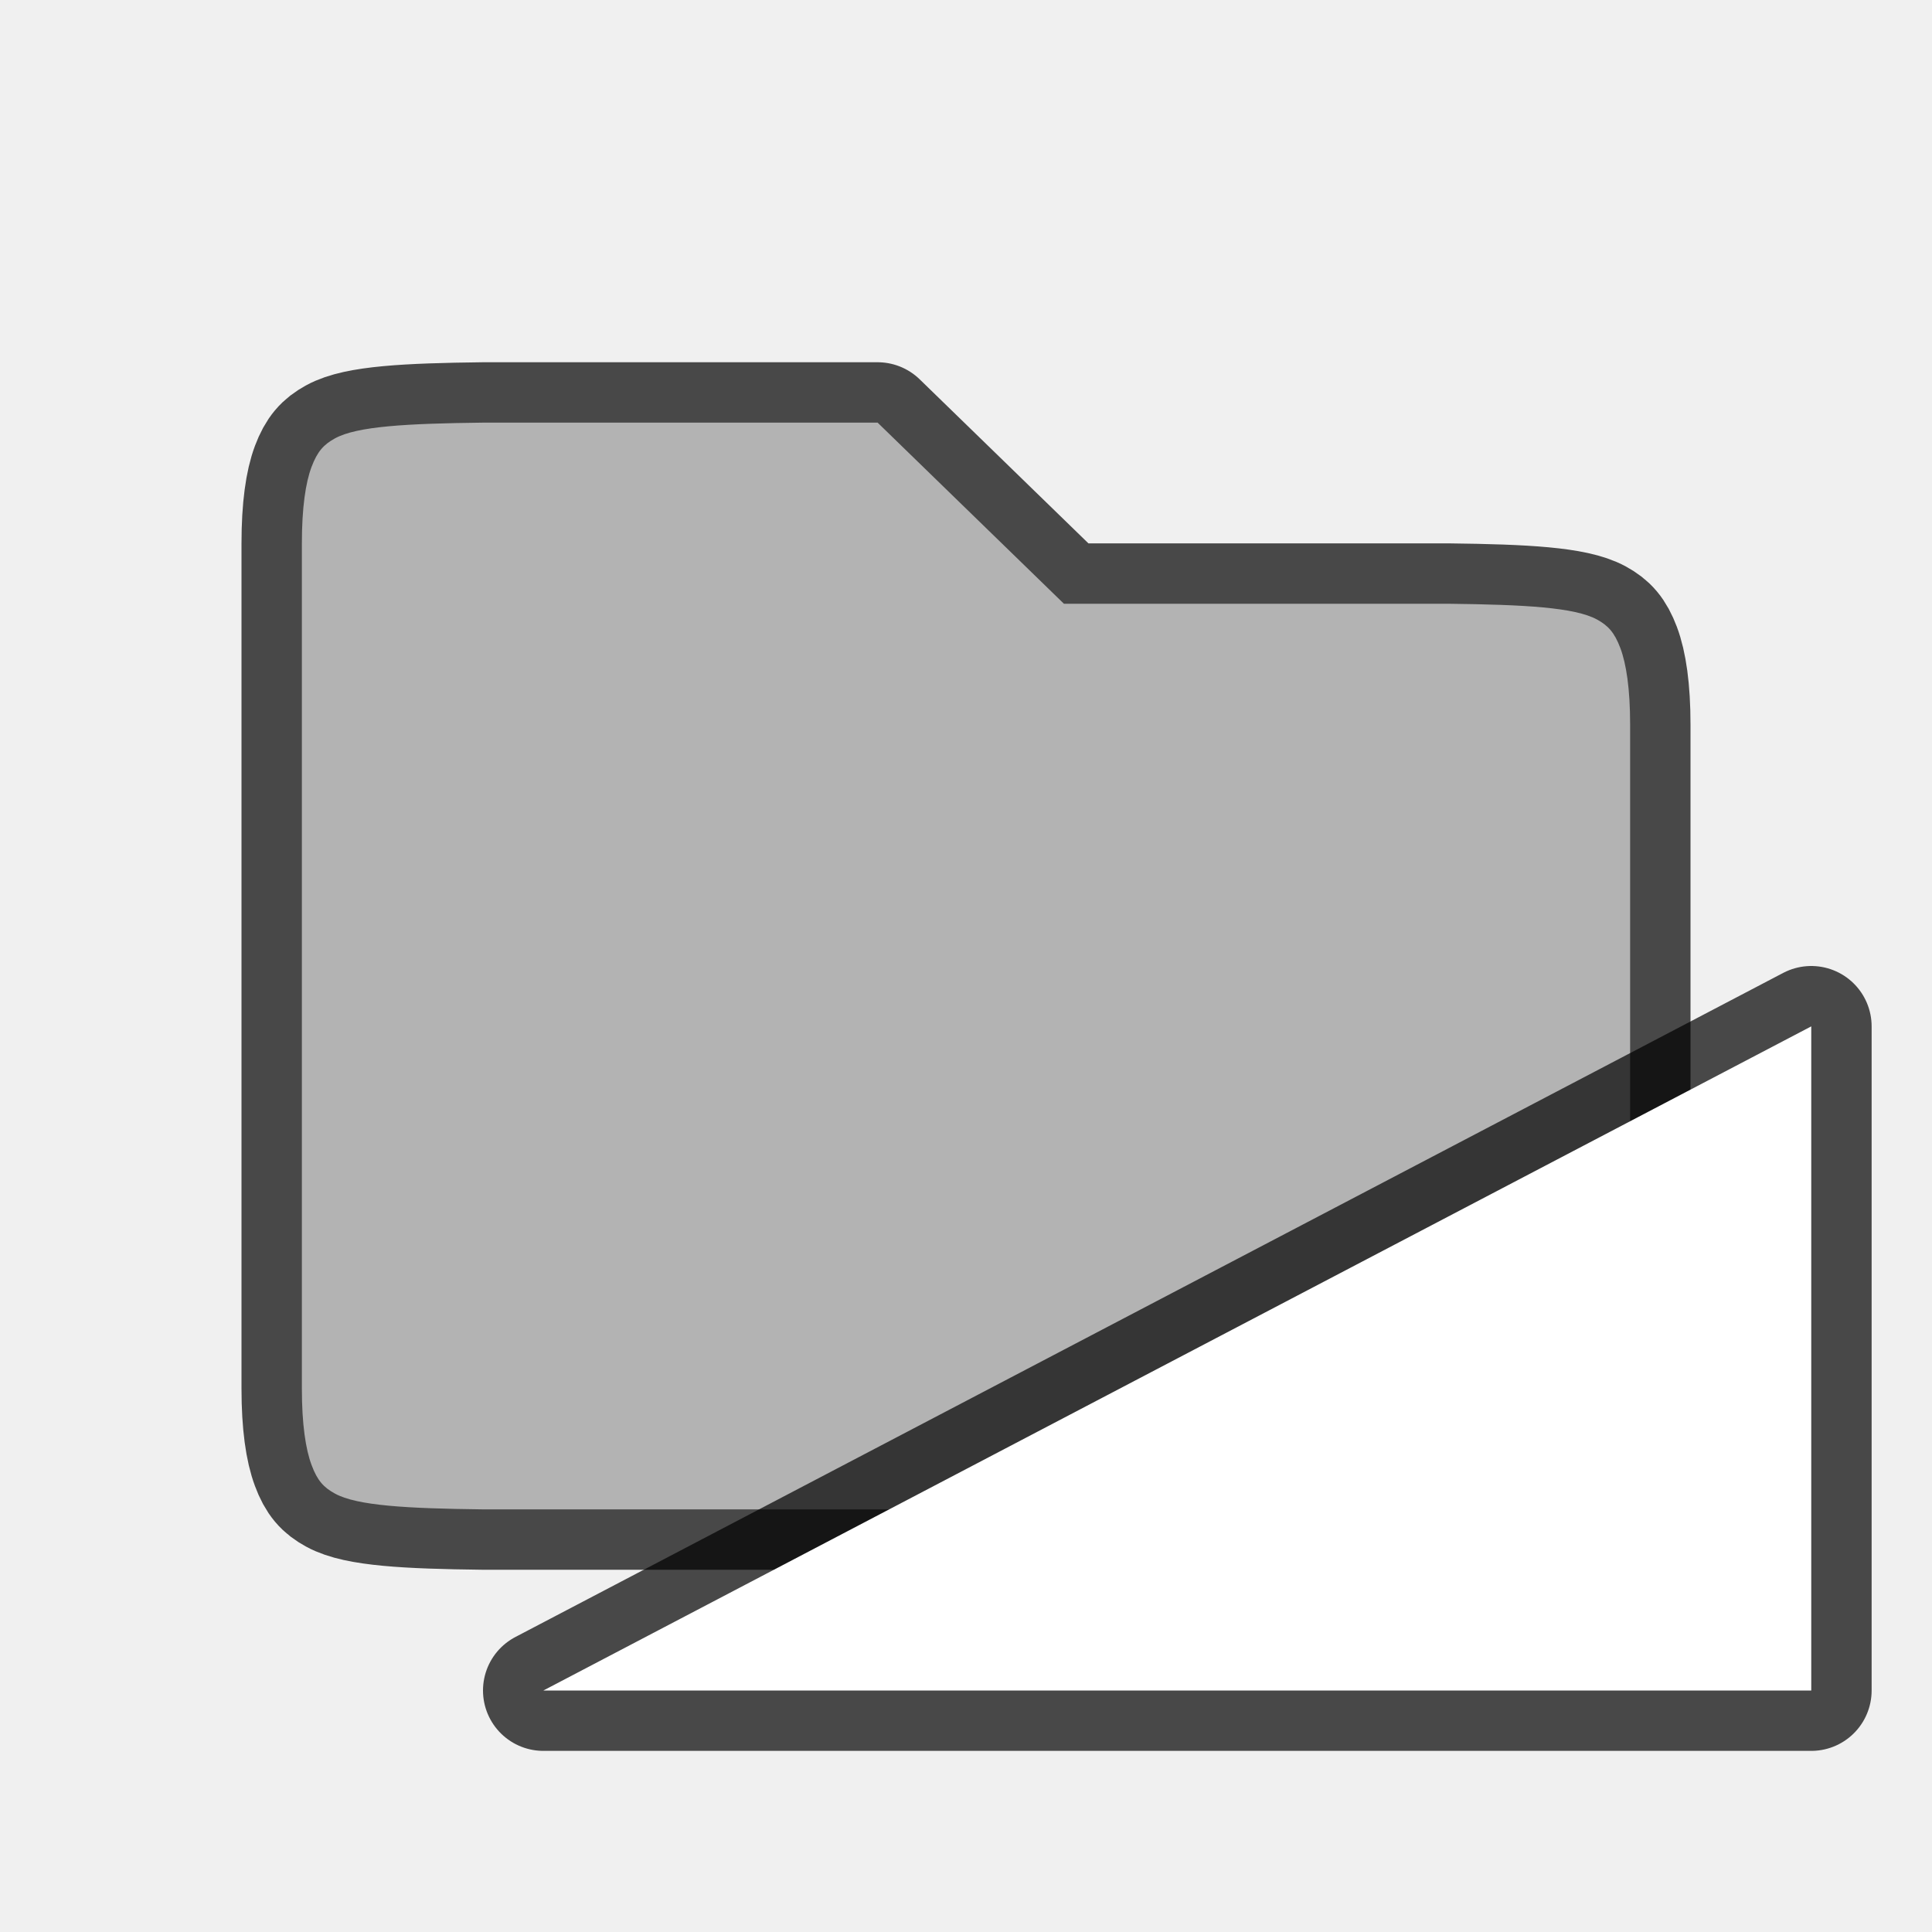
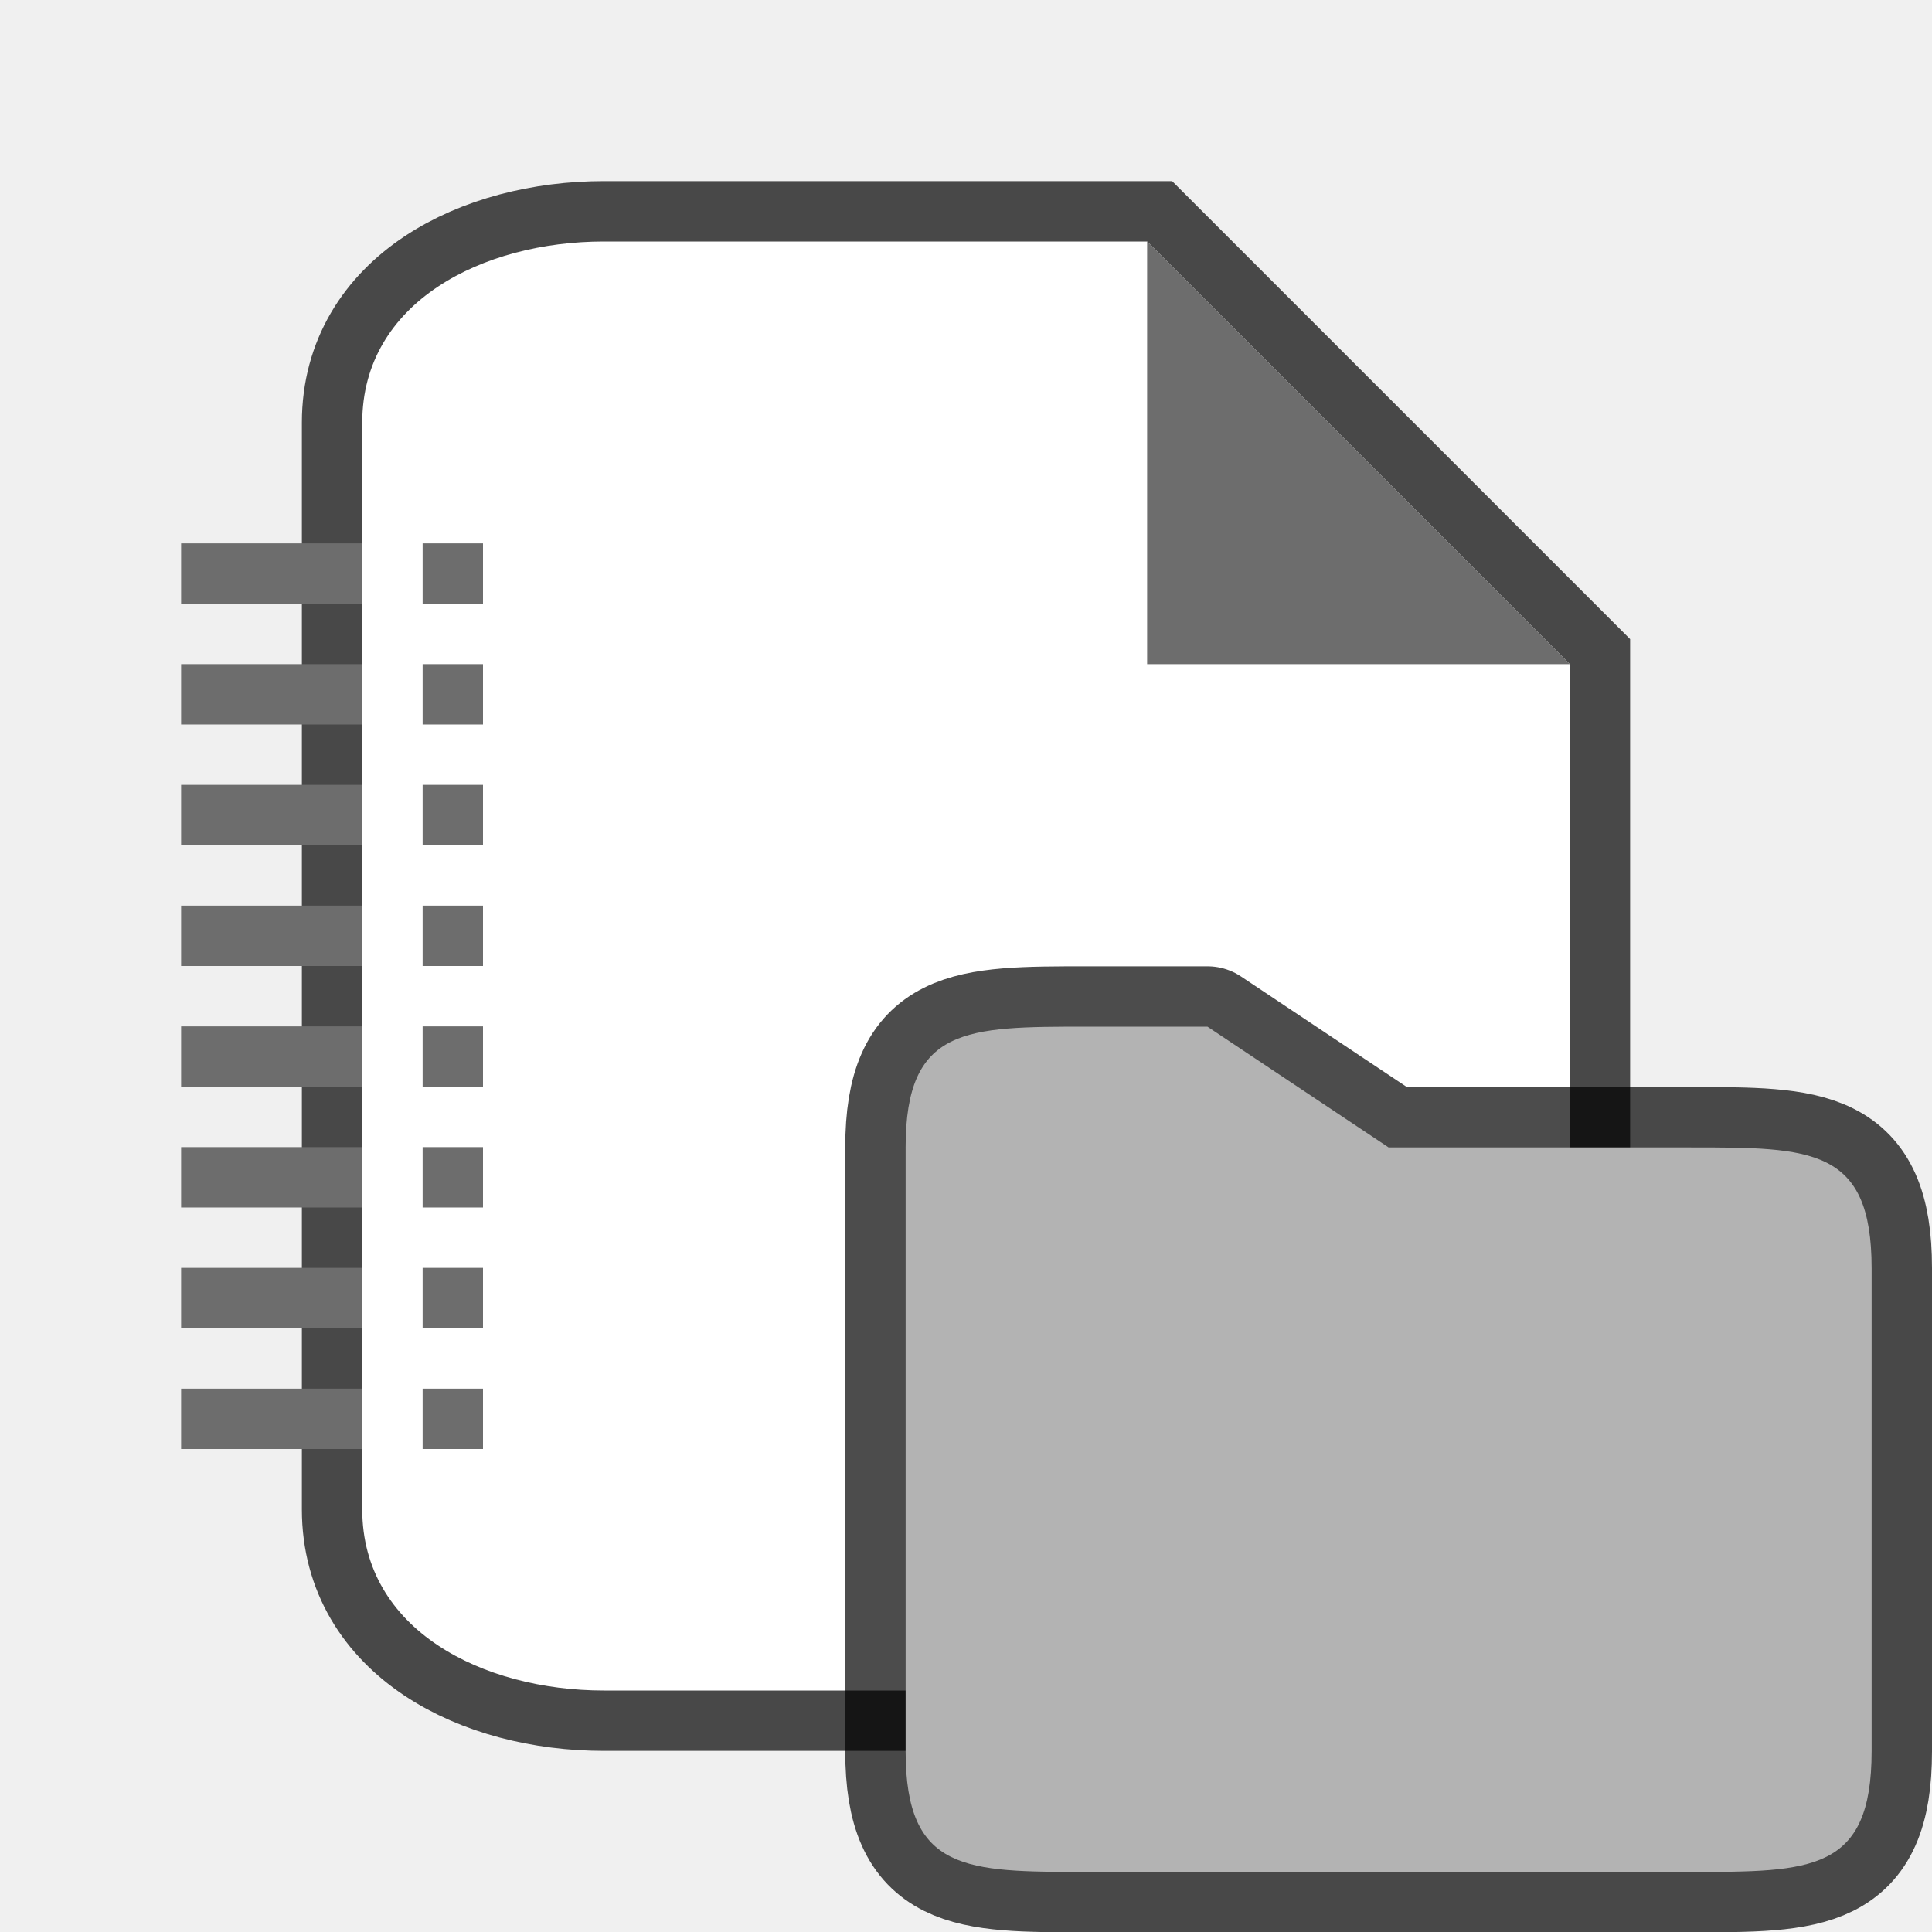
<svg xmlns="http://www.w3.org/2000/svg" height="32" width="32">
-   <path d="M5 9c0-.592.062-1.006.16-1.266s.203-.371.386-.472c.366-.203 1.195-.247 2.459-.262h6.531l3.086 3h6.371c1.264.015 2.092.06 2.46.262.182.1.287.212.385.472.098.26.162.674.162 1.266v11c0 .592-.063 1.006-.16 1.266-.098.26-.203.371-.386.472-.366.202-1.193.247-2.453.262H8c-1.26-.015-2.087-.06-2.453-.262-.183-.1-.29-.212-.386-.472C5.063 24.006 5 23.592 5 23v-8z" style="line-height:normal;font-variant-ligatures:none;font-variant-position:normal;font-variant-caps:normal;font-variant-numeric:normal;font-variant-alternates:normal;font-feature-settings:normal;text-indent:0;text-align:start;text-decoration-line:none;text-decoration-style:solid;text-decoration-color:#000;text-transform:none;white-space:normal;shape-padding:0;isolation:auto;mix-blend-mode:normal;marker:none" color="#000" font-weight="400" font-family="sans-serif" overflow="visible" opacity=".7" stroke="#000" stroke-width="2" stroke-linejoin="round" />
-   <path style="line-height:normal;font-variant-ligatures:none;font-variant-position:normal;font-variant-caps:normal;font-variant-numeric:normal;font-variant-alternates:normal;font-feature-settings:normal;text-indent:0;text-align:start;text-decoration-line:none;text-decoration-style:solid;text-decoration-color:#000;text-transform:none;white-space:normal;shape-padding:0;isolation:auto;mix-blend-mode:normal;marker:none" d="M5 9c0-.592.062-1.006.16-1.266s.203-.371.386-.472c.366-.203 1.195-.247 2.459-.262h6.531l3.086 3h6.371c1.264.015 2.092.06 2.46.262.182.1.287.212.385.472.098.26.162.674.162 1.266v11c0 .592-.063 1.006-.16 1.266-.098.26-.203.371-.386.472-.366.202-1.193.247-2.453.262H8c-1.26-.015-2.087-.06-2.453-.262-.183-.1-.29-.212-.386-.472C5.063 24.006 5 23.592 5 23v-8z" color="#000" font-weight="400" font-family="sans-serif" overflow="visible" fill="#b3b3b3" />
-   <path d="M9 28l21-11v11z" opacity=".7" stroke="#000" stroke-width="2" stroke-linejoin="round" />
-   <path d="M9 28l21-11v11z" fill="#fff" />
+   <path style="opacity:.7;fill:#000;stroke:#000;stroke-width:2;stroke-miterlimit:4;stroke-dasharray:none" d="M10 28c-2 0-4-1-4-3V7c0-2 2-3 4-3h9l7 7v14c0 2-2 3-4 3z" />
+   <path d="M10 28c-2 0-4-1-4-3V7c0-2 2-3 4-3h9l7 7v14c0 2-2 3-4 3z" style="fill:#fff" />
+   <path d="M19 11V4l7 7z" style="fill:#6d6d6d;fill-opacity:1" />
+   <path style="fill:#6d6d6d;fill-rule:evenodd;stroke-width:1.6;stroke-linecap:square;stroke-linejoin:round" d="M7 9h1v1H7zM3 9h3v1H3zM7 11h1v1H7zM3 11h3v1H3zM7 13h1v1H7zM3 13h3v1H3zM7 15h1v1H7zM3 15h3v1H3zM7 17h1v1H7zM3 17h3v1H3zM7 19h1v1H7zM3 19h3v1H3zM7 21h1v1H7zM3 21h3v1H3zM7 23h1v1H7zM3 23h3v1H3z" />
+   <path d="M7 5h2l3 2h5c2 0 3 0 3 2v8c0 2-1 2-3 2H7c-2 0-3 0-3-2V7c0-2 1-2 3-2z" style="opacity:.7;fill:#000;fill-opacity:1;stroke:#000;stroke-width:2;stroke-linecap:butt;stroke-linejoin:round;stroke-miterlimit:4;stroke-dasharray:none;stroke-opacity:1" transform="translate(11 12.005)" />
+   <path style="fill:#b3b3b3;fill-opacity:1;stroke:none;stroke-width:1px;stroke-linecap:butt;stroke-linejoin:miter;stroke-opacity:1" d="M7 5h2l3 2h5c2 0 3 0 3 2v8c0 2-1 2-3 2H7c-2 0-3 0-3-2V7c0-2 1-2 3-2z" transform="translate(11 12.005)" />
</svg>
